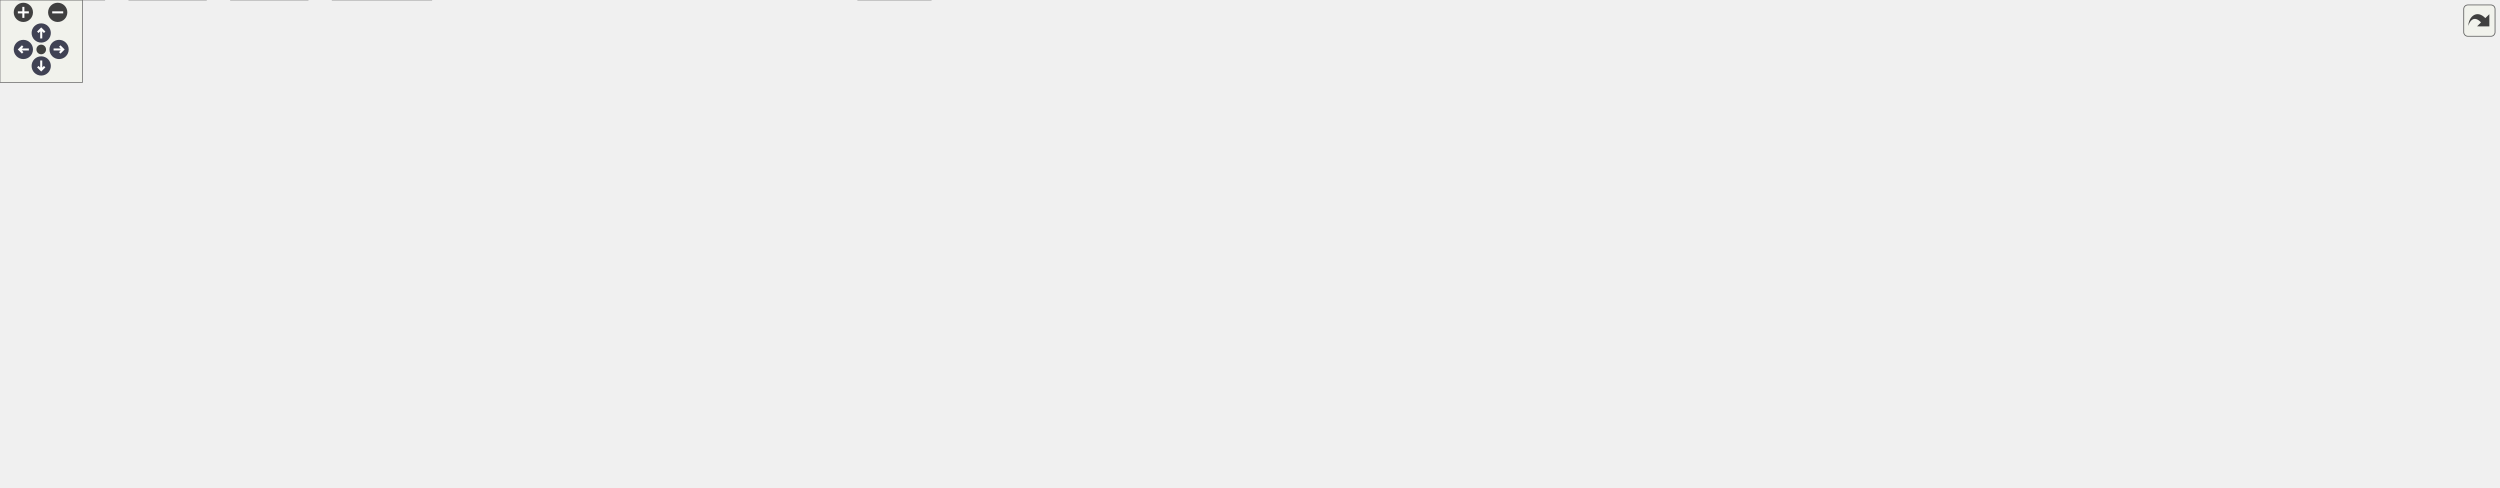
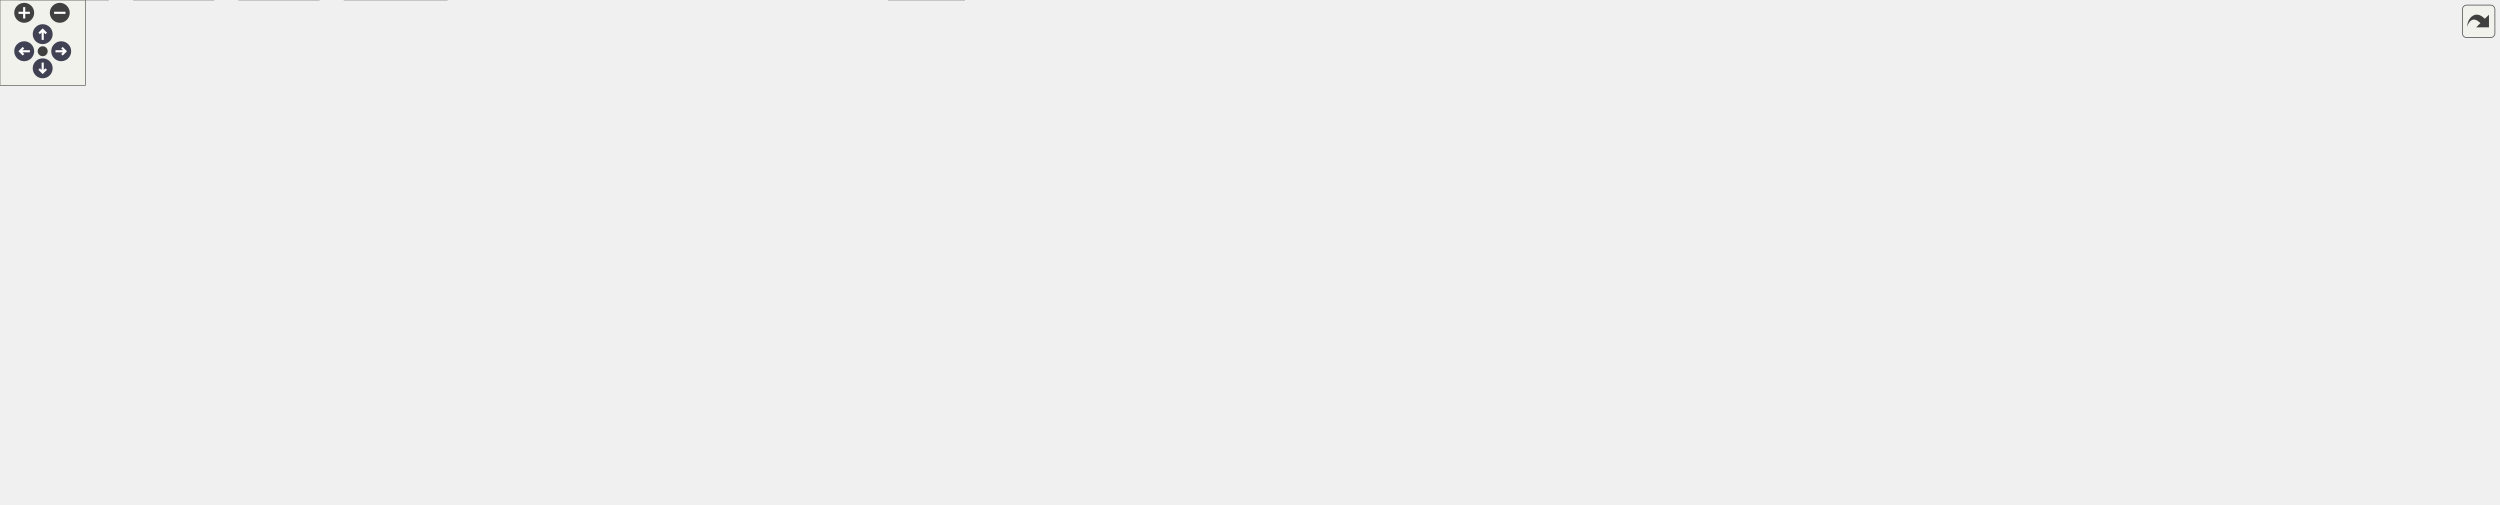
<svg xmlns="http://www.w3.org/2000/svg" xmlns:xlink="http://www.w3.org/1999/xlink" id="main" version="1.1" xml:space="preserve">
  <style type="text/css">
.node, .edge {opacity: 0.7;}
.node.selected, .edge.selected {opacity: 1;}
.edge:hover path { stroke: red; }
.edge:hover polygon { stroke: red; fill: red; }
</style>
  <defs>
    <circle id="rim" cx="0" cy="0" r="7" />
    <circle id="rim2" cx="0" cy="0" r="3.5" />
    <g id="zoomPlus">
      <use xlink:href="#rim" fill="#404040">
        <set attributeName="fill" to="#808080" begin="zoomplus.mouseover" end="zoomplus.mouseout" />
      </use>
      <path d="M-4,0h8M0,-4v8" fill="none" stroke="white" stroke-width="1.5" pointer-events="none" />
    </g>
    <g id="zoomMin">
      <use xlink:href="#rim" fill="#404040">
        <set attributeName="fill" to="#808080" begin="zoomminus.mouseover" end="zoomminus.mouseout" />
      </use>
      <path d="M-4,0h8" fill="none" stroke="white" stroke-width="1.5" pointer-events="none" />
    </g>
    <g id="arrowUp" transform="translate(30 24)">
      <use xlink:href="#rim" />
      <path pointer-events="none" fill="none" stroke="white" stroke-width="1.5" d="M0,-3.0v7 M-2.5,-0.5L0,-3.0L2.5,-0.5" />
    </g>
    <g id="arrowRight" transform="rotate(90) translate(36 -43)">
      <use xlink:href="#rim" />
      <path pointer-events="none" fill="none" stroke="white" stroke-width="1.5" d="M0,-3.0v7 M-2.5,-0.5L0,-3.0L2.5,-0.5" />
    </g>
    <g id="arrowDown" transform="rotate(180) translate(-30 -48)">
      <use xlink:href="#rim" />
      <path pointer-events="none" fill="none" stroke="white" stroke-width="1.5" d="M0,-3.0v7 M-2.5,-0.5L0,-3.0L2.5,-0.5" />
    </g>
    <g id="arrowLeft" transform="rotate(270) translate(-36 17)">
      <use xlink:href="#rim" />
      <path pointer-events="none" fill="none" stroke="white" stroke-width="1.5" d="M0,-3.0v7 M-2.5,-0.5L0,-3.0L2.5,-0.5" />
    </g>
    <g id="resetDef">
      <use xlink:href="#rim2" fill="#404040">
        <set attributeName="fill" to="#808080" begin="reset.mouseover" end="reset.mouseout" />
      </use>
    </g>
  </defs>
  <svg id="graph" class="graph">
    <g id="viewport">
      <g id="Node000001" class="node">
        <g id="a_Node000001">
          <a xlink:title=" ">
-             <polygon fill="#999999" stroke="#666666" points="1423,-294 1313,-294 1313,-275 1423,-275 1423,-294" />
-             <text text-anchor="middle" x="1368" y="-282" font-family="Helvetica,sans-Serif" font-size="10.00">src/storemodel.cpp</text>
+             <polygon fill="#999999" stroke="#666666" points="1389,-294 1279,-294 1279,-275 1389,-275 1389,-294" />
+             <text text-anchor="middle" x="1334" y="-282" font-family="Helvetica,sans-Serif" font-size="10.00">src/storemodel.cpp</text>
          </a>
        </g>
      </g>
      <g id="Node000002" class="node">
        <g id="a_Node000002">
          <a xlink:href="storemodel_8h.html" target="_top" xlink:title=" ">
            <polygon fill="white" stroke="#666666" points="1042.5,-184 961.5,-184 961.5,-165 1042.5,-165 1042.5,-184" />
            <text text-anchor="middle" x="1002" y="-172" font-family="Helvetica,sans-Serif" font-size="10.00">storemodel.h</text>
          </a>
        </g>
      </g>
      <g id="edge1_Node000001_Node000002" class="edge">
        <g id="a_edge1_Node000001_Node000002">
          <a xlink:title=" ">
-             <path fill="none" stroke="#63b8ff" d="M1327.27,-274.95C1289.57,-266.74 1232.11,-253.48 1183,-239 1129.86,-223.33 1069.35,-201.21 1033.49,-187.64" />
-             <polygon fill="#63b8ff" stroke="#63b8ff" points="1034.65,-184.34 1024.06,-184.05 1032.16,-190.88 1034.65,-184.34" />
+             <path fill="none" stroke="#63b8ff" d="M1303.2,-274.92C1272.59,-266.27 1224.36,-252.34 1183,-239 1130.85,-222.18 1070.97,-200.75 1034.84,-187.59" />
+             <polygon fill="#63b8ff" stroke="#63b8ff" points="1035.9,-184.25 1025.3,-184.1 1033.49,-190.82 1035.9,-184.25" />
          </a>
        </g>
      </g>
      <g id="Node000005" class="node">
        <g id="a_Node000005">
          <a xlink:href="qtpasssettings_8h.html" target="_top" xlink:title=" ">
            <polygon fill="white" stroke="#666666" points="605.5,-239 508.5,-239 508.5,-220 605.5,-220 605.5,-239" />
            <text text-anchor="middle" x="557" y="-227" font-family="Helvetica,sans-Serif" font-size="10.00">qtpasssettings.h</text>
          </a>
        </g>
      </g>
      <g id="edge4_Node000001_Node000005" class="edge">
        <g id="a_edge4_Node000001_Node000005">
          <a xlink:title=" ">
-             <path fill="none" stroke="#63b8ff" d="M1312.89,-279.9C1166.09,-270.3 766.47,-244.19 615.66,-234.33" />
-             <polygon fill="#63b8ff" stroke="#63b8ff" points="615.88,-230.84 605.67,-233.68 615.42,-237.83 615.88,-230.84" />
+             <path fill="none" stroke="#63b8ff" d="M1278.74,-279.73C1137.05,-270.07 761.69,-244.46 615.99,-234.52" />
+             <polygon fill="#63b8ff" stroke="#63b8ff" points="616.12,-231.02 605.9,-233.84 615.64,-238.01 616.12,-231.02" />
          </a>
        </g>
      </g>
      <g id="Node000031" class="node">
        <g id="a_Node000031">
          <a xlink:href="util_8h.html" target="_top" xlink:title=" ">
            <polygon fill="white" stroke="#666666" points="1233.5,-239 1192.5,-239 1192.5,-220 1233.5,-220 1233.5,-239" />
            <text text-anchor="middle" x="1213" y="-227" font-family="Helvetica,sans-Serif" font-size="10.00">util.h</text>
          </a>
        </g>
      </g>
      <g id="edge38_Node000001_Node000031" class="edge">
        <g id="a_edge38_Node000001_Node000031">
          <a xlink:title=" ">
-             <path fill="none" stroke="#63b8ff" d="M1343.1,-274.98C1316,-265.72 1272.65,-250.9 1243.53,-240.94" />
-             <polygon fill="#63b8ff" stroke="#63b8ff" points="1244.46,-237.56 1233.87,-237.63 1242.2,-244.18 1244.46,-237.56" />
+             <path fill="none" stroke="#63b8ff" d="M1314.56,-274.98C1295.01,-266.42 1264.62,-253.11 1242.18,-243.28" />
+             <polygon fill="#63b8ff" stroke="#63b8ff" points="1243.36,-239.98 1232.79,-239.17 1240.55,-246.39 1243.36,-239.98" />
          </a>
        </g>
      </g>
      <g id="Node000032" class="node">
        <g id="a_Node000032">
          <a xlink:title=" ">
            <polygon fill="#e0e0e0" stroke="#999999" points="1349,-184 1241,-184 1241,-165 1349,-165 1349,-184" />
            <text text-anchor="middle" x="1295" y="-172" font-family="Helvetica,sans-Serif" font-size="10.00">QFileSystemModel</text>
          </a>
        </g>
      </g>
      <g id="edge46_Node000001_Node000032" class="edge">
        <g id="a_edge46_Node000001_Node000032">
          <a xlink:title=" ">
-             <path fill="none" stroke="#63b8ff" d="M1352.4,-274.94C1339.69,-267.18 1322.22,-254.58 1312,-239 1303.2,-225.58 1298.94,-207.74 1296.88,-194.39" />
-             <polygon fill="#63b8ff" stroke="#63b8ff" points="1300.35,-193.91 1295.63,-184.42 1293.41,-194.78 1300.35,-193.91" />
+             <path fill="none" stroke="#63b8ff" d="M1319.63,-274.96C1308.13,-267.21 1292.82,-254.62 1286,-239 1279.74,-224.65 1283.07,-206.9 1287.35,-193.82" />
+             <polygon fill="#63b8ff" stroke="#63b8ff" points="1290.75,-194.7 1290.97,-184.11 1284.2,-192.26 1290.75,-194.7" />
          </a>
        </g>
      </g>
      <g id="Node000034" class="node">
        <g id="a_Node000034">
          <a xlink:title=" ">
            <polygon fill="#e0e0e0" stroke="#999999" points="1482.5,-184 1367.5,-184 1367.5,-165 1482.5,-165 1482.5,-184" />
            <text text-anchor="middle" x="1425" y="-172" font-family="Helvetica,sans-Serif" font-size="10.00">QRegularExpression</text>
          </a>
        </g>
      </g>
      <g id="edge49_Node000001_Node000034" class="edge">
        <g id="a_edge49_Node000001_Node000034">
          <a xlink:title=" ">
-             <path fill="none" stroke="#63b8ff" d="M1353.25,-274.92C1334.61,-262.94 1306.49,-240.39 1320,-220 1330.52,-204.12 1347.95,-193.89 1365.62,-187.31" />
+             <path fill="none" stroke="#63b8ff" d="M1328.32,-274.94C1320.52,-262 1308.66,-237.13 1320,-220 1330.52,-204.12 1347.95,-193.89 1365.62,-187.31" />
            <polygon fill="#63b8ff" stroke="#63b8ff" points="1367.06,-190.52 1375.42,-184.02 1364.83,-183.89 1367.06,-190.52" />
          </a>
        </g>
      </g>
      <g id="Node000035" class="node">
        <g id="a_Node000035">
          <a xlink:title=" ">
            <polygon fill="#e0e0e0" stroke="#999999" points="1407.5,-239 1328.5,-239 1328.5,-220 1407.5,-220 1407.5,-239" />
            <text text-anchor="middle" x="1368" y="-227" font-family="Helvetica,sans-Serif" font-size="10.00">QApplication</text>
          </a>
        </g>
      </g>
      <g id="edge44_Node000001_Node000035" class="edge">
        <g id="a_edge44_Node000001_Node000035">
          <a xlink:title=" ">
-             <path fill="none" stroke="#63b8ff" d="M1368,-274.75C1368,-267.8 1368,-257.85 1368,-249.13" />
-             <polygon fill="#63b8ff" stroke="#63b8ff" points="1371.5,-249.09 1368,-239.09 1364.5,-249.09 1371.5,-249.09" />
+             <path fill="none" stroke="#63b8ff" d="M1339.61,-274.75C1344.32,-267.42 1351.17,-256.73 1356.97,-247.7" />
+             <polygon fill="#63b8ff" stroke="#63b8ff" points="1360.04,-249.4 1362.49,-239.09 1354.14,-245.62 1360.04,-249.4" />
          </a>
        </g>
      </g>
      <g id="Node000036" class="node">
        <g id="a_Node000036">
          <a xlink:title=" ">
            <polygon fill="#e0e0e0" stroke="#999999" points="1481,-239 1425,-239 1425,-220 1481,-220 1481,-239" />
            <text text-anchor="middle" x="1453" y="-227" font-family="Helvetica,sans-Serif" font-size="10.00">QDebug</text>
          </a>
        </g>
      </g>
      <g id="edge45_Node000001_Node000036" class="edge">
        <g id="a_edge45_Node000001_Node000036">
          <a xlink:title=" ">
-             <path fill="none" stroke="#63b8ff" d="M1381.66,-274.98C1394.84,-266.77 1415.03,-254.18 1430.57,-244.49" />
-             <polygon fill="#63b8ff" stroke="#63b8ff" points="1432.46,-247.43 1439.09,-239.17 1428.76,-241.49 1432.46,-247.43" />
+             <path fill="none" stroke="#63b8ff" d="M1353.12,-274.98C1372.35,-266.42 1402.23,-253.11 1424.31,-243.28" />
+             <polygon fill="#63b8ff" stroke="#63b8ff" points="1425.82,-246.44 1433.53,-239.17 1422.97,-240.04 1425.82,-246.44" />
          </a>
        </g>
      </g>
      <g id="Node000037" class="node">
        <g id="a_Node000037">
          <a xlink:title=" ">
            <polygon fill="#e0e0e0" stroke="#999999" points="1585,-239 1499,-239 1499,-220 1585,-220 1585,-239" />
            <text text-anchor="middle" x="1542" y="-227" font-family="Helvetica,sans-Serif" font-size="10.00">QMessageBox</text>
          </a>
        </g>
      </g>
      <g id="edge47_Node000001_Node000037" class="edge">
        <g id="a_edge47_Node000001_Node000037">
          <a xlink:title=" ">
-             <path fill="none" stroke="#63b8ff" d="M1395.96,-274.98C1425.3,-266.05 1471.6,-251.94 1504.19,-242.02" />
-             <polygon fill="#63b8ff" stroke="#63b8ff" points="1505.28,-245.34 1513.82,-239.08 1503.24,-238.65 1505.28,-245.34" />
+             <path fill="none" stroke="#63b8ff" d="M1367.42,-274.98C1402.94,-265.93 1459.27,-251.58 1498.3,-241.64" />
+             <polygon fill="#63b8ff" stroke="#63b8ff" points="1499.49,-244.94 1508.32,-239.08 1497.76,-238.16 1499.49,-244.94" />
          </a>
        </g>
      </g>
      <g id="Node000038" class="node">
        <g id="a_Node000038">
          <a xlink:title=" ">
            <polygon fill="#e0e0e0" stroke="#999999" points="1678.5,-239 1603.5,-239 1603.5,-220 1678.5,-220 1678.5,-239" />
            <text text-anchor="middle" x="1641" y="-227" font-family="Helvetica,sans-Serif" font-size="10.00">QMimeData</text>
          </a>
        </g>
      </g>
      <g id="edge48_Node000001_Node000038" class="edge">
        <g id="a_edge48_Node000001_Node000038">
          <a xlink:title=" ">
-             <path fill="none" stroke="#63b8ff" d="M1411.86,-274.98C1461.6,-265.33 1542.41,-249.64 1593.58,-239.71" />
-             <polygon fill="#63b8ff" stroke="#63b8ff" points="1594.25,-243.14 1603.4,-237.8 1592.91,-236.27 1594.25,-243.14" />
+             <path fill="none" stroke="#63b8ff" d="M1384.84,-274.94C1435.12,-266.45 1514.54,-252.94 1593.21,-239.13" />
+             <polygon fill="#63b8ff" stroke="#63b8ff" points="1594.05,-242.53 1603.3,-237.35 1592.84,-235.64 1594.05,-242.53" />
          </a>
        </g>
      </g>
      <g id="Node000039" class="node">
        <g id="a_Node000039">
          <a xlink:title=" ">
            <polygon fill="#e0e0e0" stroke="#999999" points="1755.5,-239 1696.5,-239 1696.5,-220 1755.5,-220 1755.5,-239" />
            <text text-anchor="middle" x="1726" y="-227" font-family="Helvetica,sans-Serif" font-size="10.00">QtGlobal</text>
          </a>
        </g>
      </g>
      <g id="edge50_Node000001_Node000039" class="edge">
        <g id="a_edge50_Node000001_Node000039">
          <a xlink:title=" ">
-             <path fill="none" stroke="#63b8ff" d="M1423.14,-277.22C1484.96,-269.88 1588.4,-256.65 1686.13,-239.22" />
-             <polygon fill="#63b8ff" stroke="#63b8ff" points="1686.96,-242.63 1696.18,-237.41 1685.71,-235.74 1686.96,-242.63" />
-           </a>
-         </g>
-       </g>
-       <g id="Node000040" class="node">
-         <g id="a_Node000040">
-           <a xlink:title=" ">
-             <polygon fill="#e0e0e0" stroke="#999999" points="1818.5,-239 1773.5,-239 1773.5,-220 1818.5,-220 1818.5,-239" />
-             <text text-anchor="middle" x="1796" y="-227" font-family="Helvetica,sans-Serif" font-size="10.00">utility</text>
-           </a>
-         </g>
-       </g>
-       <g id="edge51_Node000001_Node000040" class="edge">
-         <g id="a_edge51_Node000001_Node000040">
-           <a xlink:title=" ">
-             <path fill="none" stroke="#63b8ff" d="M1423.32,-280.04C1498.45,-274.73 1637.01,-262.8 1763.55,-239.02" />
-             <polygon fill="#63b8ff" stroke="#63b8ff" points="1764.24,-242.45 1773.41,-237.13 1762.93,-235.57 1764.24,-242.45" />
+             <path fill="none" stroke="#63b8ff" d="M1389.12,-278.21C1456.91,-271.34 1575.67,-258.12 1686.2,-239.18" />
+             <polygon fill="#63b8ff" stroke="#63b8ff" points="1686.93,-242.61 1696.18,-237.45 1685.73,-235.71 1686.93,-242.61" />
          </a>
        </g>
      </g>
      <g id="Node000003" class="node">
        <g id="a_Node000003">
          <a xlink:title=" ">
            <polygon fill="#e0e0e0" stroke="#999999" points="977,-129 917,-129 917,-110 977,-110 977,-129" />
            <text text-anchor="middle" x="947" y="-117" font-family="Helvetica,sans-Serif" font-size="10.00">QFileInfo</text>
          </a>
        </g>
      </g>
      <g id="edge2_Node000002_Node000003" class="edge">
        <g id="a_edge2_Node000002_Node000003">
          <a xlink:title=" ">
            <path fill="none" stroke="#63b8ff" d="M992.92,-164.75C984.91,-157.03 973.04,-145.6 963.38,-136.28" />
            <polygon fill="#63b8ff" stroke="#63b8ff" points="965.54,-133.51 955.91,-129.09 960.69,-138.55 965.54,-133.51" />
          </a>
        </g>
      </g>
      <g id="Node000004" class="node">
        <g id="a_Node000004">
          <a xlink:title=" ">
            <polygon fill="#e0e0e0" stroke="#999999" points="1121,-129 995,-129 995,-110 1121,-110 1121,-129" />
            <text text-anchor="middle" x="1058" y="-117" font-family="Helvetica,sans-Serif" font-size="10.00">QSortFilterProxyModel</text>
          </a>
        </g>
      </g>
      <g id="edge3_Node000002_Node000004" class="edge">
        <g id="a_edge3_Node000002_Node000004">
          <a xlink:title=" ">
            <path fill="none" stroke="#63b8ff" d="M1011,-164.98C1019.19,-157.23 1031.51,-145.58 1041.47,-136.14" />
            <polygon fill="#63b8ff" stroke="#63b8ff" points="1043.98,-138.59 1048.84,-129.17 1039.17,-133.5 1043.98,-138.59" />
          </a>
        </g>
      </g>
      <g id="Node000006" class="node">
        <g id="a_Node000006">
          <a xlink:href="enums_8h.html" target="_top" xlink:title=" ">
            <polygon fill="white" stroke="#666666" points="557.5,-74 498.5,-74 498.5,-55 557.5,-55 557.5,-74" />
            <text text-anchor="middle" x="528" y="-62" font-family="Helvetica,sans-Serif" font-size="10.00">enums.h</text>
          </a>
        </g>
      </g>
      <g id="edge5_Node000005_Node000006" class="edge">
        <g id="a_edge5_Node000005_Node000006">
          <a xlink:title=" ">
            <path fill="none" stroke="#63b8ff" d="M508.49,-223.81C482.41,-218.53 452.33,-207.4 436,-184 417.18,-157.03 418.53,-137.86 436,-110 447.61,-91.48 469.35,-80.48 488.78,-74.05" />
            <polygon fill="#63b8ff" stroke="#63b8ff" points="489.8,-77.4 498.37,-71.17 487.79,-70.7 489.8,-77.4" />
          </a>
        </g>
      </g>
      <g id="Node000007" class="node">
        <g id="a_Node000007">
          <a xlink:href="imitatepass_8h.html" target="_top" xlink:title=" ">
            <polygon fill="white" stroke="#666666" points="528.5,-184 445.5,-184 445.5,-165 528.5,-165 528.5,-184" />
            <text text-anchor="middle" x="487" y="-172" font-family="Helvetica,sans-Serif" font-size="10.00">imitatepass.h</text>
          </a>
        </g>
      </g>
      <g id="edge6_Node000005_Node000007" class="edge">
        <g id="a_edge6_Node000005_Node000007">
          <a xlink:title=" ">
            <path fill="none" stroke="#63b8ff" d="M545.75,-219.98C535.2,-212 519.2,-199.88 506.56,-190.31" />
            <polygon fill="#63b8ff" stroke="#63b8ff" points="508.54,-187.42 498.45,-184.17 504.31,-193 508.54,-187.42" />
          </a>
        </g>
      </g>
      <g id="Node000021" class="node">
        <g id="a_Node000021">
          <a xlink:href="passwordconfiguration_8h.html" target="_top" xlink:title=" ">
            <polygon fill="white" stroke="#666666" points="843,-129 707,-129 707,-110 843,-110 843,-129" />
            <text text-anchor="middle" x="775" y="-117" font-family="Helvetica,sans-Serif" font-size="10.00">passwordconfiguration.h</text>
          </a>
        </g>
      </g>
      <g id="edge25_Node000005_Node000021" class="edge">
        <g id="a_edge25_Node000005_Node000021">
          <a xlink:title=" ">
            <path fill="none" stroke="#63b8ff" d="M562.49,-219.66C571.52,-205.88 590.83,-179.35 614,-165 641.02,-148.26 674.42,-137.7 703.78,-131.09" />
            <polygon fill="#63b8ff" stroke="#63b8ff" points="704.52,-134.52 713.57,-129 703.06,-127.67 704.52,-134.52" />
          </a>
        </g>
      </g>
      <g id="Node000022" class="node">
        <g id="a_Node000022">
          <a xlink:href="realpass_8h.html" target="_top" xlink:title=" ">
            <polygon fill="white" stroke="#666666" points="388.5,-184 321.5,-184 321.5,-165 388.5,-165 388.5,-184" />
            <text text-anchor="middle" x="355" y="-172" font-family="Helvetica,sans-Serif" font-size="10.00">realpass.h</text>
          </a>
        </g>
      </g>
      <g id="edge27_Node000005_Node000022" class="edge">
        <g id="a_edge27_Node000005_Node000022">
          <a xlink:title=" ">
            <path fill="none" stroke="#63b8ff" d="M524.55,-219.98C490.04,-210.93 435.34,-196.58 397.44,-186.64" />
            <polygon fill="#63b8ff" stroke="#63b8ff" points="398.27,-183.23 387.71,-184.08 396.49,-190.01 398.27,-183.23" />
          </a>
        </g>
      </g>
      <g id="Node000023" class="node">
        <g id="a_Node000023">
          <a xlink:href="settingsconstants_8h.html" target="_top" xlink:title=" ">
            <polygon fill="white" stroke="#666666" points="689,-129 577,-129 577,-110 689,-110 689,-129" />
            <text text-anchor="middle" x="633" y="-117" font-family="Helvetica,sans-Serif" font-size="10.00">settingsconstants.h</text>
          </a>
        </g>
      </g>
      <g id="edge29_Node000005_Node000023" class="edge">
        <g id="a_edge29_Node000005_Node000023">
          <a xlink:title=" ">
            <path fill="none" stroke="#63b8ff" d="M558.87,-219.62C561.9,-206.7 568.81,-182.36 581,-165 589.11,-153.45 600.88,-143.04 611.18,-135.2" />
            <polygon fill="#63b8ff" stroke="#63b8ff" points="613.34,-137.96 619.37,-129.25 609.22,-132.3 613.34,-137.96" />
          </a>
        </g>
      </g>
      <g id="Node000024" class="node">
        <g id="a_Node000024">
          <a xlink:title=" ">
            <polygon fill="#e0e0e0" stroke="#999999" points="696.5,-184 623.5,-184 623.5,-165 696.5,-165 696.5,-184" />
            <text text-anchor="middle" x="660" y="-172" font-family="Helvetica,sans-Serif" font-size="10.00">QByteArray</text>
          </a>
        </g>
      </g>
      <g id="edge31_Node000005_Node000024" class="edge">
        <g id="a_edge31_Node000005_Node000024">
          <a xlink:title=" ">
            <path fill="none" stroke="#63b8ff" d="M573.55,-219.98C589.89,-211.57 615.13,-198.59 634.13,-188.81" />
            <polygon fill="#63b8ff" stroke="#63b8ff" points="635.86,-191.86 643.15,-184.17 632.66,-185.63 635.86,-191.86" />
          </a>
        </g>
      </g>
      <g id="Node000025" class="node">
        <g id="a_Node000025">
          <a xlink:title=" ">
            <polygon fill="#e0e0e0" stroke="#999999" points="763.5,-184 714.5,-184 714.5,-165 763.5,-165 763.5,-184" />
            <text text-anchor="middle" x="739" y="-172" font-family="Helvetica,sans-Serif" font-size="10.00">QHash</text>
          </a>
        </g>
      </g>
      <g id="edge32_Node000005_Node000025" class="edge">
        <g id="a_edge32_Node000005_Node000025">
          <a xlink:title=" ">
            <path fill="none" stroke="#63b8ff" d="M586.24,-219.98C618.48,-210.6 670.29,-195.51 704.49,-185.55" />
            <polygon fill="#63b8ff" stroke="#63b8ff" points="705.88,-188.79 714.5,-182.63 703.92,-182.07 705.88,-188.79" />
          </a>
        </g>
      </g>
      <g id="Node000026" class="node">
        <g id="a_Node000026">
          <a xlink:title=" ">
            <polygon fill="#e0e0e0" stroke="#999999" points="830.5,-184 781.5,-184 781.5,-165 830.5,-165 830.5,-184" />
            <text text-anchor="middle" x="806" y="-172" font-family="Helvetica,sans-Serif" font-size="10.00">QPoint</text>
          </a>
        </g>
      </g>
      <g id="edge33_Node000005_Node000026" class="edge">
        <g id="a_edge33_Node000005_Node000026">
          <a xlink:title=" ">
            <path fill="none" stroke="#63b8ff" d="M600.76,-219.99C642.16,-211.81 706.27,-198.84 771.15,-184.12" />
            <polygon fill="#63b8ff" stroke="#63b8ff" points="772.17,-187.47 781.15,-181.84 770.62,-180.65 772.17,-187.47" />
          </a>
        </g>
      </g>
      <g id="Node000027" class="node">
        <g id="a_Node000027">
          <a xlink:title=" ">
            <polygon fill="#e0e0e0" stroke="#999999" points="943,-184 849,-184 849,-165 943,-165 943,-184" />
            <text text-anchor="middle" x="896" y="-172" font-family="Helvetica,sans-Serif" font-size="10.00">QScopedPointer</text>
          </a>
        </g>
      </g>
      <g id="edge34_Node000005_Node000027" class="edge">
        <g id="a_edge34_Node000005_Node000027">
          <a xlink:title=" ">
            <path fill="none" stroke="#63b8ff" d="M605.57,-220.91C667.18,-211.27 773.25,-194.69 838.74,-184.45" />
            <polygon fill="#63b8ff" stroke="#63b8ff" points="839.55,-187.87 848.88,-182.87 838.46,-180.95 839.55,-187.87" />
          </a>
        </g>
      </g>
      <g id="Node000028" class="node">
        <g id="a_Node000028">
          <a xlink:title=" ">
            <polygon fill="#e0e0e0" stroke="#999999" points="164,-184 100,-184 100,-165 164,-165 164,-184" />
            <text text-anchor="middle" x="132" y="-172" font-family="Helvetica,sans-Serif" font-size="10.00">QSettings</text>
          </a>
        </g>
      </g>
      <g id="edge35_Node000005_Node000028" class="edge">
        <g id="a_edge35_Node000005_Node000028">
          <a xlink:title=" ">
            <path fill="none" stroke="#63b8ff" d="M508.31,-224.26C437.15,-217.75 300.38,-204.09 174.39,-184.09" />
            <polygon fill="#63b8ff" stroke="#63b8ff" points="174.61,-180.58 164.18,-182.45 173.5,-187.49 174.61,-180.58" />
          </a>
        </g>
      </g>
      <g id="Node000029" class="node">
        <g id="a_Node000029">
          <a xlink:title=" ">
            <polygon fill="#e0e0e0" stroke="#999999" points="226,-184 182,-184 182,-165 226,-165 226,-184" />
            <text text-anchor="middle" x="204" y="-172" font-family="Helvetica,sans-Serif" font-size="10.00">QSize</text>
          </a>
        </g>
      </g>
      <g id="edge36_Node000005_Node000029" class="edge">
        <g id="a_edge36_Node000005_Node000029">
          <a xlink:title=" ">
            <path fill="none" stroke="#63b8ff" d="M508.39,-223.78C447.03,-217.38 338.13,-204.55 236.12,-183.99" />
            <polygon fill="#63b8ff" stroke="#63b8ff" points="236.77,-180.55 226.27,-181.98 235.36,-187.41 236.77,-180.55" />
          </a>
        </g>
      </g>
      <g id="Node000030" class="node">
        <g id="a_Node000030">
          <a xlink:title=" ">
            <polygon fill="#e0e0e0" stroke="#999999" points="303.5,-184 244.5,-184 244.5,-165 303.5,-165 303.5,-184" />
            <text text-anchor="middle" x="274" y="-172" font-family="Helvetica,sans-Serif" font-size="10.00">QVariant</text>
          </a>
        </g>
      </g>
      <g id="edge37_Node000005_Node000030" class="edge">
        <g id="a_edge37_Node000005_Node000030">
          <a xlink:title=" ">
            <path fill="none" stroke="#63b8ff" d="M508.08,-220.21C460.68,-212.05 386.51,-198.92 313.65,-184.28" />
            <polygon fill="#63b8ff" stroke="#63b8ff" points="314.34,-180.85 303.85,-182.3 312.95,-187.71 314.34,-180.85" />
          </a>
        </g>
      </g>
      <g id="Node000008" class="node">
        <g id="a_Node000008">
          <a xlink:href="pass_8h.html" target="_top" xlink:title=" ">
            <polygon fill="white" stroke="#666666" points="361,-129 313,-129 313,-110 361,-110 361,-129" />
            <text text-anchor="middle" x="337" y="-117" font-family="Helvetica,sans-Serif" font-size="10.00">pass.h</text>
          </a>
        </g>
      </g>
      <g id="edge7_Node000007_Node000008" class="edge">
        <g id="a_edge7_Node000007_Node000008">
          <a xlink:title=" ">
            <path fill="none" stroke="#63b8ff" d="M462.9,-164.98C437.97,-156.18 398.83,-142.35 370.81,-132.45" />
            <polygon fill="#63b8ff" stroke="#63b8ff" points="371.64,-129.03 361.04,-128.99 369.3,-135.63 371.64,-129.03" />
          </a>
        </g>
      </g>
      <g id="Node000019" class="node">
        <g id="a_Node000019">
          <a xlink:href="simpletransaction_8h.html" target="_top" xlink:title=" ">
            <polygon fill="white" stroke="#666666" points="558.5,-129 445.5,-129 445.5,-110 558.5,-110 558.5,-129" />
            <text text-anchor="middle" x="502" y="-117" font-family="Helvetica,sans-Serif" font-size="10.00">simpletransaction.h</text>
          </a>
        </g>
      </g>
      <g id="edge22_Node000007_Node000019" class="edge">
        <g id="a_edge22_Node000007_Node000019">
          <a xlink:title=" ">
            <path fill="none" stroke="#63b8ff" d="M489.48,-164.75C491.46,-157.72 494.32,-147.62 496.81,-138.84" />
            <polygon fill="#63b8ff" stroke="#63b8ff" points="500.21,-139.66 499.57,-129.09 493.48,-137.76 500.21,-139.66" />
          </a>
        </g>
      </g>
      <g id="edge8_Node000008_Node000006" class="edge">
        <g id="a_edge8_Node000008_Node000006">
          <a xlink:title=" ">
            <path fill="none" stroke="#63b8ff" d="M361.19,-111.79C393.26,-102.89 450.25,-87.08 488.58,-76.44" />
            <polygon fill="#63b8ff" stroke="#63b8ff" points="489.67,-79.77 498.37,-73.72 487.8,-73.02 489.67,-79.77" />
          </a>
        </g>
      </g>
      <g id="Node000009" class="node">
        <g id="a_Node000009">
          <a xlink:href="executor_8h.html" target="_top" xlink:title=" ">
            <polygon fill="white" stroke="#666666" points="161.5,-74 94.5,-74 94.5,-55 161.5,-55 161.5,-74" />
            <text text-anchor="middle" x="128" y="-62" font-family="Helvetica,sans-Serif" font-size="10.00">executor.h</text>
          </a>
        </g>
      </g>
      <g id="edge9_Node000008_Node000009" class="edge">
        <g id="a_edge9_Node000008_Node000009">
          <a xlink:title=" ">
            <path fill="none" stroke="#63b8ff" d="M312.62,-112.32C278.02,-103.54 214.16,-87.35 171.38,-76.5" />
            <polygon fill="#63b8ff" stroke="#63b8ff" points="172.07,-73.07 161.52,-74 170.35,-79.85 172.07,-73.07" />
          </a>
        </g>
      </g>
      <g id="Node000011" class="node">
        <g id="a_Node000011">
          <a xlink:title=" ">
            <polygon fill="#e0e0e0" stroke="#999999" points="76,-19 14,-19 14,0 76,0 76,-19" />
            <text text-anchor="middle" x="45" y="-7" font-family="Helvetica,sans-Serif" font-size="10.00">QProcess</text>
          </a>
        </g>
      </g>
      <g id="edge16_Node000008_Node000011" class="edge">
        <g id="a_edge16_Node000008_Node000011">
          <a xlink:title=" ">
            <path fill="none" stroke="#63b8ff" d="M312.65,-116.7C256.94,-112.2 122.15,-98.97 85,-74 68.81,-63.12 57.88,-43.26 51.59,-28.63" />
            <polygon fill="#63b8ff" stroke="#63b8ff" points="54.76,-27.12 47.82,-19.11 48.25,-29.7 54.76,-27.12" />
          </a>
        </g>
      </g>
      <g id="Node000012" class="node">
        <g id="a_Node000012">
          <a xlink:title=" ">
            <polygon fill="#e0e0e0" stroke="#999999" points="224,-19 168,-19 168,0 224,0 224,-19" />
            <text text-anchor="middle" x="196" y="-7" font-family="Helvetica,sans-Serif" font-size="10.00">QQueue</text>
          </a>
        </g>
      </g>
      <g id="edge17_Node000008_Node000012" class="edge">
        <g id="a_edge17_Node000008_Node000012">
          <a xlink:title=" ">
            <path fill="none" stroke="#63b8ff" d="M312.8,-117.05C283.71,-113.96 235.5,-104.27 209,-74 198.34,-61.83 195.56,-43.3 195.16,-29.4" />
            <polygon fill="#63b8ff" stroke="#63b8ff" points="198.66,-29.08 195.27,-19.05 191.66,-29.01 198.66,-29.08" />
          </a>
        </g>
      </g>
      <g id="Node000013" class="node">
        <g id="a_Node000013">
          <a xlink:href="userinfo_8h.html" target="_top" xlink:title=" ">
            <polygon fill="white" stroke="#666666" points="283.5,-74 218.5,-74 218.5,-55 283.5,-55 283.5,-74" />
            <text text-anchor="middle" x="251" y="-62" font-family="Helvetica,sans-Serif" font-size="10.00">userinfo.h</text>
          </a>
        </g>
      </g>
      <g id="edge13_Node000008_Node000013" class="edge">
        <g id="a_edge13_Node000008_Node000013">
          <a xlink:title=" ">
            <path fill="none" stroke="#63b8ff" d="M323.18,-109.98C309.85,-101.77 289.42,-89.18 273.69,-79.49" />
            <polygon fill="#63b8ff" stroke="#63b8ff" points="275.42,-76.44 265.07,-74.17 271.75,-82.4 275.42,-76.44" />
          </a>
        </g>
      </g>
      <g id="Node000015" class="node">
        <g id="a_Node000015">
          <a xlink:title=" ">
            <polygon fill="#e0e0e0" stroke="#999999" points="677.5,-19 624.5,-19 624.5,0 677.5,0 677.5,-19" />
            <text text-anchor="middle" x="651" y="-7" font-family="Helvetica,sans-Serif" font-size="10.00">QString</text>
          </a>
        </g>
      </g>
      <g id="edge18_Node000008_Node000015" class="edge">
        <g id="a_edge18_Node000008_Node000015">
          <a xlink:title=" ">
            <path fill="none" stroke="#63b8ff" d="M360.84,-109.92C384.09,-101.38 420.32,-87.62 451,-74 468.26,-66.34 471.37,-61.76 489,-55 530.9,-38.95 580.95,-26.12 614.22,-18.43" />
            <polygon fill="#63b8ff" stroke="#63b8ff" points="615.42,-21.75 624.4,-16.12 613.87,-14.92 615.42,-21.75" />
          </a>
        </g>
      </g>
      <g id="Node000016" class="node">
        <g id="a_Node000016">
          <a xlink:title=" ">
            <polygon fill="#e0e0e0" stroke="#999999" points="372,-74 302,-74 302,-55 372,-55 372,-74" />
            <text text-anchor="middle" x="337" y="-62" font-family="Helvetica,sans-Serif" font-size="10.00">QStringList</text>
          </a>
        </g>
      </g>
      <g id="edge19_Node000008_Node000016" class="edge">
        <g id="a_edge19_Node000008_Node000016">
          <a xlink:title=" ">
            <path fill="none" stroke="#63b8ff" d="M337,-109.75C337,-102.8 337,-92.85 337,-84.13" />
            <polygon fill="#63b8ff" stroke="#63b8ff" points="340.5,-84.09 337,-74.09 333.5,-84.09 340.5,-84.09" />
          </a>
        </g>
      </g>
      <g id="Node000017" class="node">
        <g id="a_Node000017">
          <a xlink:title=" ">
            <polygon fill="#e0e0e0" stroke="#999999" points="442,-74 390,-74 390,-55 442,-55 442,-74" />
            <text text-anchor="middle" x="416" y="-62" font-family="Helvetica,sans-Serif" font-size="10.00">cassert</text>
          </a>
        </g>
      </g>
      <g id="edge20_Node000008_Node000017" class="edge">
        <g id="a_edge20_Node000008_Node000017">
          <a xlink:title=" ">
            <path fill="none" stroke="#63b8ff" d="M349.69,-109.98C361.83,-101.84 380.36,-89.41 394.75,-79.76" />
            <polygon fill="#63b8ff" stroke="#63b8ff" points="396.72,-82.65 403.08,-74.17 392.82,-76.84 396.72,-82.65" />
          </a>
        </g>
      </g>
      <g id="Node000018" class="node">
        <g id="a_Node000018">
          <a xlink:title=" ">
            <polygon fill="#e0e0e0" stroke="#999999" points="38,-74 0,-74 0,-55 38,-55 38,-74" />
            <text text-anchor="middle" x="19" y="-62" font-family="Helvetica,sans-Serif" font-size="10.00">map</text>
          </a>
        </g>
      </g>
      <g id="edge21_Node000008_Node000018" class="edge">
        <g id="a_edge21_Node000008_Node000018">
          <a xlink:title=" ">
            <path fill="none" stroke="#63b8ff" d="M312.84,-115.53C263.53,-109.3 147.88,-93.79 52,-74 50.73,-73.74 49.43,-73.46 48.13,-73.17" />
            <polygon fill="#63b8ff" stroke="#63b8ff" points="48.66,-69.69 38.12,-70.76 47.03,-76.5 48.66,-69.69" />
          </a>
        </g>
      </g>
      <g id="Node000010" class="node">
        <g id="a_Node000010">
          <a xlink:title=" ">
            <polygon fill="#e0e0e0" stroke="#999999" points="150,-19 94,-19 94,0 150,0 150,-19" />
            <text text-anchor="middle" x="122" y="-7" font-family="Helvetica,sans-Serif" font-size="10.00">QObject</text>
          </a>
        </g>
      </g>
      <g id="edge10_Node000009_Node000010" class="edge">
        <g id="a_edge10_Node000009_Node000010">
          <a xlink:title=" ">
            <path fill="none" stroke="#63b8ff" d="M127.01,-54.75C126.22,-47.8 125.1,-37.85 124.11,-29.13" />
            <polygon fill="#63b8ff" stroke="#63b8ff" points="127.58,-28.63 122.97,-19.09 120.62,-29.42 127.58,-28.63" />
          </a>
        </g>
      </g>
      <g id="edge11_Node000009_Node000011" class="edge">
        <g id="a_edge11_Node000009_Node000011">
          <a xlink:title=" ">
            <path fill="none" stroke="#63b8ff" d="M114.66,-54.98C101.91,-46.84 82.45,-34.41 67.33,-24.76" />
            <polygon fill="#63b8ff" stroke="#63b8ff" points="68.89,-21.6 58.58,-19.17 65.12,-27.5 68.89,-21.6" />
          </a>
        </g>
      </g>
      <g id="edge12_Node000009_Node000012" class="edge">
        <g id="a_edge12_Node000009_Node000012">
          <a xlink:title=" ">
            <path fill="none" stroke="#63b8ff" d="M138.93,-54.98C149.08,-47.07 164.42,-35.11 176.65,-25.58" />
            <polygon fill="#63b8ff" stroke="#63b8ff" points="179.14,-28.08 184.88,-19.17 174.84,-22.56 179.14,-28.08" />
          </a>
        </g>
      </g>
      <g id="Node000014" class="node">
        <g id="a_Node000014">
          <a xlink:title=" ">
            <polygon fill="#e0e0e0" stroke="#999999" points="314,-19 242,-19 242,0 314,0 314,-19" />
            <text text-anchor="middle" x="278" y="-7" font-family="Helvetica,sans-Serif" font-size="10.00">QDateTime</text>
          </a>
        </g>
      </g>
      <g id="edge14_Node000013_Node000014" class="edge">
        <g id="a_edge14_Node000013_Node000014">
          <a xlink:title=" ">
            <path fill="none" stroke="#63b8ff" d="M255.46,-54.75C259.12,-47.57 264.41,-37.18 268.95,-28.27" />
            <polygon fill="#63b8ff" stroke="#63b8ff" points="272.2,-29.59 273.62,-19.09 265.97,-26.41 272.2,-29.59" />
          </a>
        </g>
      </g>
      <g id="edge15_Node000013_Node000015" class="edge">
        <g id="a_edge15_Node000013_Node000015">
          <a xlink:title=" ">
            <path fill="none" stroke="#63b8ff" d="M283.51,-56.67C286.71,-56.07 289.92,-55.5 293,-55 409.82,-35.95 549.25,-20.77 614.26,-14.14" />
            <polygon fill="#63b8ff" stroke="#63b8ff" points="614.81,-17.6 624.4,-13.11 614.1,-10.63 614.81,-17.6" />
          </a>
        </g>
      </g>
      <g id="edge23_Node000019_Node000006" class="edge">
        <g id="a_edge23_Node000019_Node000006">
          <a xlink:title=" ">
            <path fill="none" stroke="#63b8ff" d="M506.29,-109.75C509.81,-102.57 514.91,-92.18 519.28,-83.27" />
            <polygon fill="#63b8ff" stroke="#63b8ff" points="522.52,-84.61 523.79,-74.09 516.24,-81.53 522.52,-84.61" />
          </a>
        </g>
      </g>
      <g id="Node000020" class="node">
        <g id="a_Node000020">
          <a xlink:title=" ">
            <polygon fill="#e0e0e0" stroke="#999999" points="622.5,-74 575.5,-74 575.5,-55 622.5,-55 622.5,-74" />
            <text text-anchor="middle" x="599" y="-62" font-family="Helvetica,sans-Serif" font-size="10.00">queue</text>
          </a>
        </g>
      </g>
      <g id="edge24_Node000019_Node000020" class="edge">
        <g id="a_edge24_Node000019_Node000020">
          <a xlink:title=" ">
            <path fill="none" stroke="#63b8ff" d="M517.58,-109.98C532.77,-101.69 556.1,-88.94 573.9,-79.22" />
            <polygon fill="#63b8ff" stroke="#63b8ff" points="576.03,-82.04 583.13,-74.17 572.68,-75.89 576.03,-82.04" />
          </a>
        </g>
      </g>
      <g id="edge26_Node000021_Node000015" class="edge">
        <g id="a_edge26_Node000021_Node000015">
          <a xlink:title=" ">
            <path fill="none" stroke="#63b8ff" d="M764.85,-109.66C743.77,-91.3 694.99,-48.81 668.64,-25.87" />
            <polygon fill="#63b8ff" stroke="#63b8ff" points="670.78,-23.09 660.94,-19.16 666.18,-28.37 670.78,-23.09" />
          </a>
        </g>
      </g>
      <g id="edge28_Node000022_Node000008" class="edge">
        <g id="a_edge28_Node000022_Node000008">
          <a xlink:title=" ">
            <path fill="none" stroke="#63b8ff" d="M352.03,-164.75C349.64,-157.72 346.21,-147.62 343.23,-138.84" />
            <polygon fill="#63b8ff" stroke="#63b8ff" points="346.45,-137.43 339.92,-129.09 339.82,-139.68 346.45,-137.43" />
          </a>
        </g>
      </g>
      <g id="edge30_Node000023_Node000015" class="edge">
        <g id="a_edge30_Node000023_Node000015">
          <a xlink:title=" ">
            <path fill="none" stroke="#63b8ff" d="M634.47,-109.66C637.39,-92.17 643.95,-52.8 647.87,-29.27" />
            <polygon fill="#63b8ff" stroke="#63b8ff" points="651.37,-29.6 649.56,-19.16 644.46,-28.45 651.37,-29.6" />
          </a>
        </g>
      </g>
      <g id="edge39_Node000031_Node000002" class="edge">
        <g id="a_edge39_Node000031_Node000002">
          <a xlink:title=" ">
            <path fill="none" stroke="#63b8ff" d="M1192.38,-223.32C1158.64,-214.85 1090.89,-197.83 1045.99,-186.55" />
            <polygon fill="#63b8ff" stroke="#63b8ff" points="1046.77,-183.14 1036.22,-184.1 1045.06,-189.93 1046.77,-183.14" />
          </a>
        </g>
      </g>
      <g id="edge43_Node000031_Node000015" class="edge">
        <g id="a_edge43_Node000031_Node000015">
          <a xlink:title=" ">
            <path fill="none" stroke="#63b8ff" d="M1211.95,-219.63C1210.09,-206.71 1205.28,-182.37 1194,-165 1173.58,-133.54 1163.65,-126.56 1130,-110 977.6,-34.99 770.99,-16.46 687.88,-11.93" />
            <polygon fill="#63b8ff" stroke="#63b8ff" points="687.84,-8.43 677.67,-11.42 687.48,-15.42 687.84,-8.43" />
          </a>
        </g>
      </g>
      <g id="edge40_Node000031_Node000032" class="edge">
        <g id="a_edge40_Node000031_Node000032">
          <a xlink:title=" ">
            <path fill="none" stroke="#63b8ff" d="M1226.17,-219.98C1238.77,-211.84 1258,-199.41 1272.94,-189.76" />
            <polygon fill="#63b8ff" stroke="#63b8ff" points="1275.09,-192.54 1281.59,-184.17 1271.29,-186.66 1275.09,-192.54" />
          </a>
        </g>
      </g>
      <g id="Node000033" class="node">
        <g id="a_Node000033">
          <a xlink:title=" ">
            <polygon fill="#e0e0e0" stroke="#999999" points="1185,-184 1061,-184 1061,-165 1185,-165 1185,-184" />
            <text text-anchor="middle" x="1123" y="-172" font-family="Helvetica,sans-Serif" font-size="10.00">QProcessEnvironment</text>
          </a>
        </g>
      </g>
      <g id="edge41_Node000031_Node000033" class="edge">
        <g id="a_edge41_Node000031_Node000033">
          <a xlink:title=" ">
            <path fill="none" stroke="#63b8ff" d="M1198.54,-219.98C1184.58,-211.77 1163.21,-199.18 1146.75,-189.49" />
            <polygon fill="#63b8ff" stroke="#63b8ff" points="1148.12,-186.23 1137.72,-184.17 1144.56,-192.26 1148.12,-186.23" />
          </a>
        </g>
      </g>
      <g id="edge42_Node000031_Node000034" class="edge">
        <g id="a_edge42_Node000031_Node000034">
          <a xlink:title=" ">
            <path fill="none" stroke="#63b8ff" d="M1233.71,-223.32C1267.62,-214.85 1335.69,-197.83 1380.8,-186.55" />
            <polygon fill="#63b8ff" stroke="#63b8ff" points="1381.77,-189.92 1390.62,-184.1 1380.07,-183.12 1381.77,-189.92" />
          </a>
        </g>
      </g>
    </g>
  </svg>
  <g id="navigator" transform="translate(0 0)" fill="#404254">
    <rect fill="#f2f5e9" fill-opacity="0.5" stroke="#606060" stroke-width=".5" x="0" y="0" width="60" height="60" />
    <use id="zoomplus" xlink:href="#zoomPlus" x="17" y="9" />
    <use id="zoomminus" xlink:href="#zoomMin" x="42" y="9" />
    <use id="reset" xlink:href="#resetDef" x="30" y="36" />
    <use id="arrowup" xlink:href="#arrowUp" x="0" y="0" />
    <use id="arrowright" xlink:href="#arrowRight" x="0" y="0" />
    <use id="arrowdown" xlink:href="#arrowDown" x="0" y="0" />
    <use id="arrowleft" xlink:href="#arrowLeft" x="0" y="0" />
  </g>
  <svg viewBox="0 0 15 15" width="100%" height="30px" preserveAspectRatio="xMaxYMin meet">
    <g id="arrow_out" transform="scale(0.3 0.3)">
      <a xlink:href="storemodel_8cpp__incl_org.svg" target="_base">
        <rect id="button" ry="5" rx="5" y="6" x="6" height="38" width="38" fill="#f2f5e9" fill-opacity="0.5" stroke="#606060" stroke-width="1.0" />
        <path id="arrow" d="M 11.5,31.437 C 11.94,20.098 22.043,11.323 32.159,21.979 L 37.069,17.246 C 37.069,17.246 37.088,32 37.088,32 L 22.16,31.978 C 22.16,31.978 26.998,27.14 26.998,27.14 C 18.529,18.264 13.292,25.23 11.5,31.437 z" style="fill:#404040;" />
      </a>
    </g>
  </svg>
  <style type="text/css">

[data-mouse-over-selected='false'] { opacity: 0.7; }
[data-mouse-over-selected='true']  { opacity: 1.0; }

</style>
</svg>
